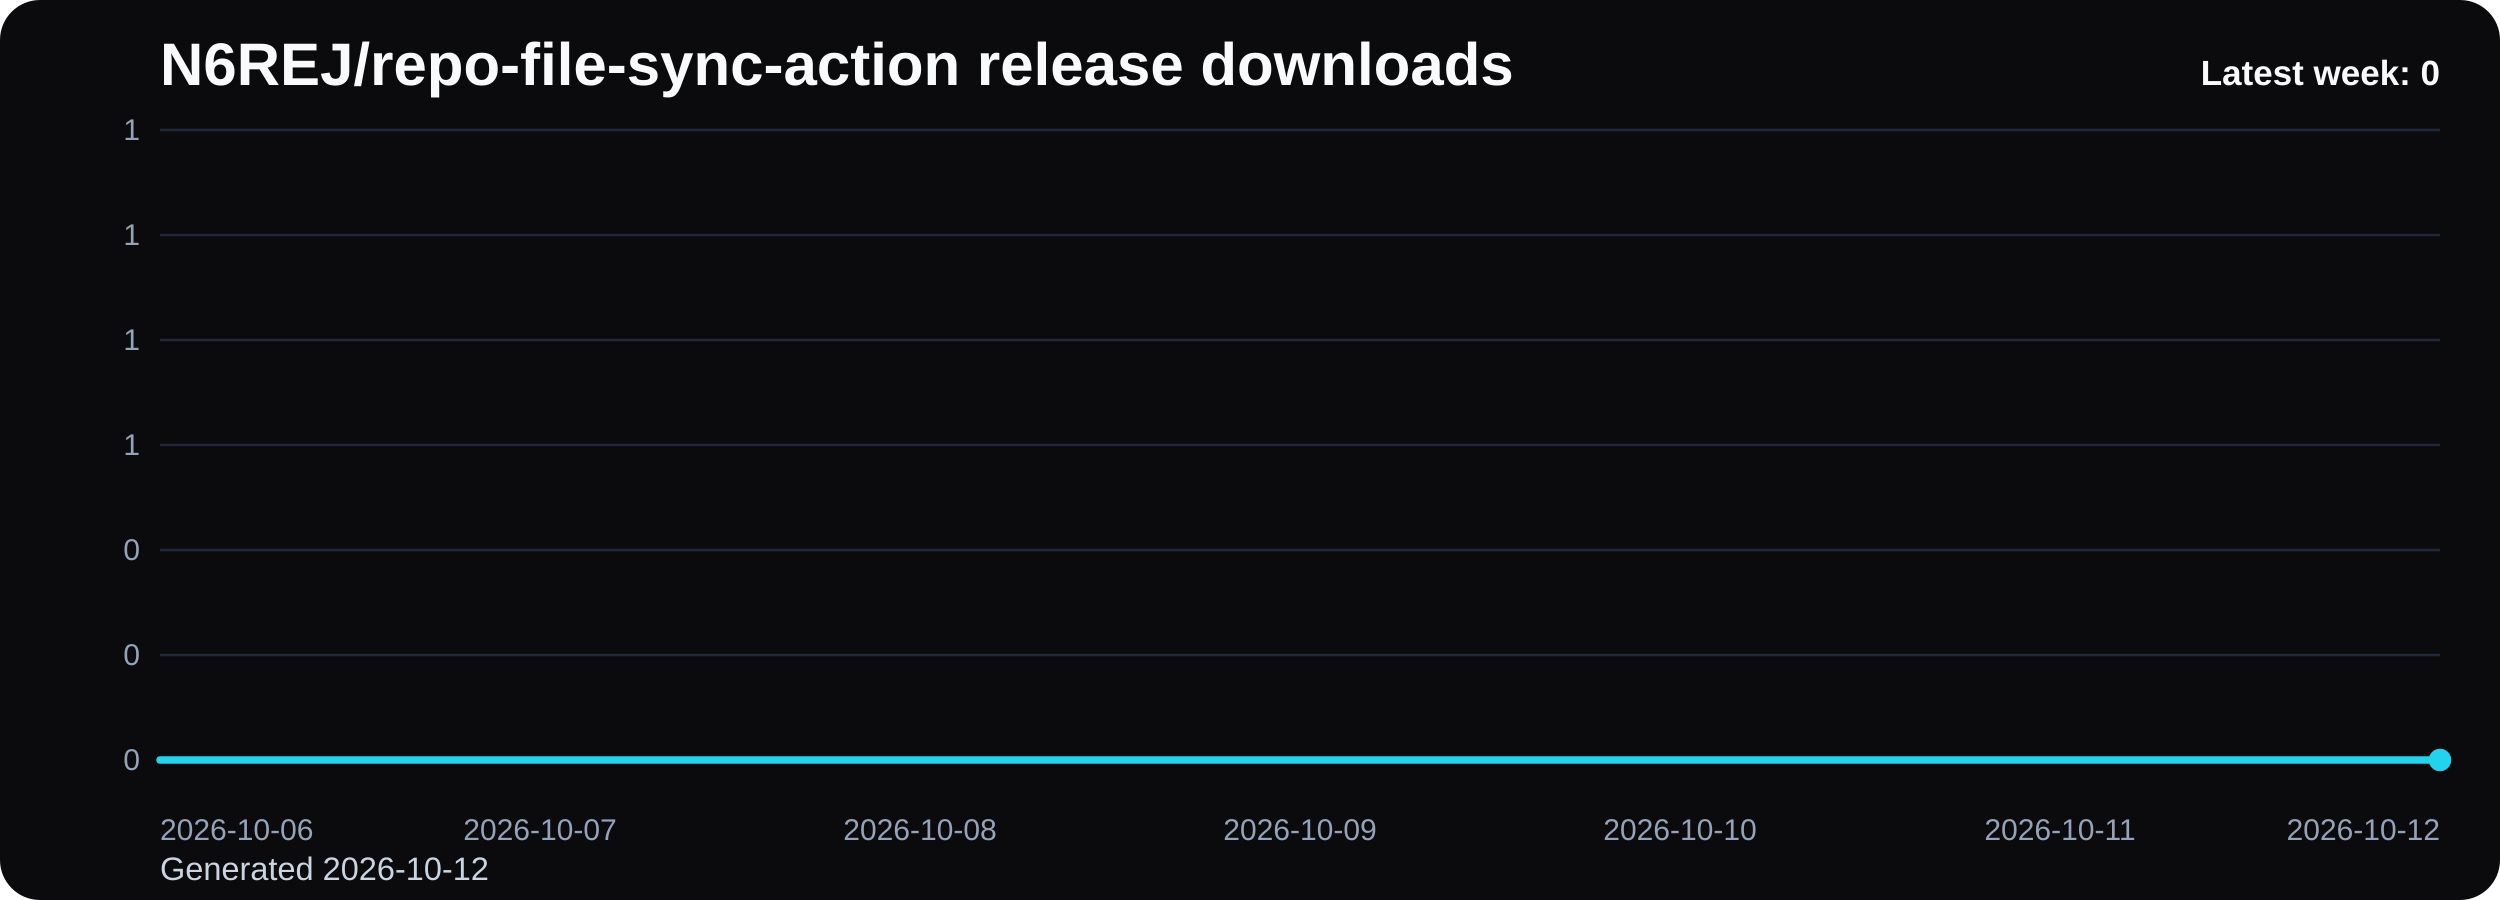
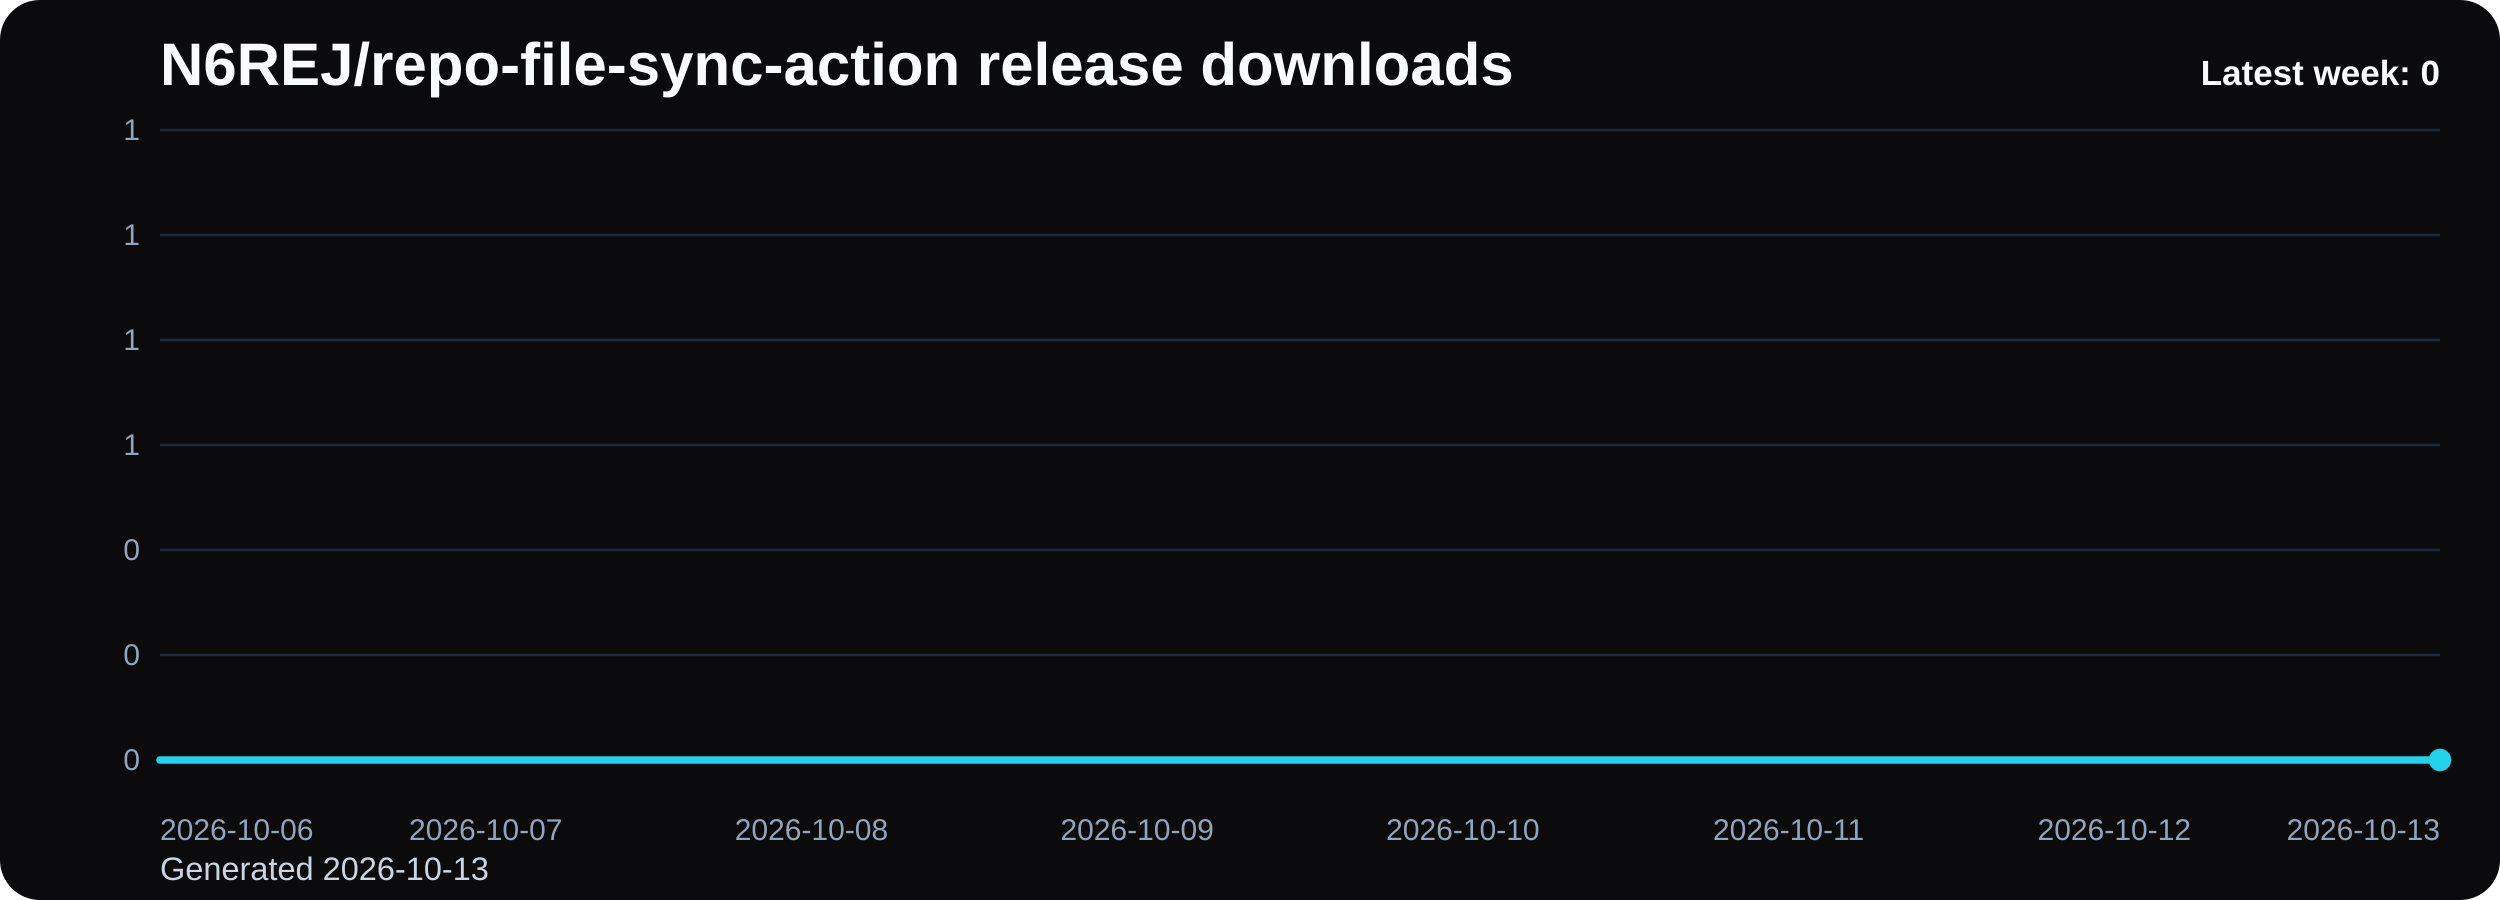
<svg xmlns="http://www.w3.org/2000/svg" viewBox="0 0 1000 360" role="img" aria-label="N6REJ/repo-file-sync-action release downloads chart">
  <defs>
    <linearGradient id="fill-weekly-black" x1="0" y1="0" x2="0" y2="1">
      <stop offset="0%" stop-color="#22d3ee" stop-opacity="0.32" />
      <stop offset="100%" stop-color="#22d3ee" stop-opacity="0.05" />
    </linearGradient>
    <style>
      .bg { fill: #0b0b0d; }
      .title { font: 700 24px Arial, sans-serif; fill: #f8fafc; }
      .sub { font: 400 13px Arial, sans-serif; fill: #cbd5e1; }
      .grid { stroke: #1f2937; stroke-width: 1; }
      .axis { font: 400 12px Arial, sans-serif; fill: #94a3b8; }
      .line { fill: none; stroke: #22d3ee; stroke-width: 3; stroke-linecap: round; stroke-linejoin: round; }
      .dot { fill: #22d3ee; }
      .value { font: 600 11px Arial, sans-serif; fill: #cbd5e1; }
      .latest { font: 700 14px Arial, sans-serif; fill: #f8fafc; }
    </style>
  </defs>
  <rect class="bg" x="0" y="0" width="1000" height="360" rx="16" />
  <text class="title" x="64" y="34">N6REJ/repo-file-sync-action release downloads</text>
-   <text class="sub" x="64" y="352">Generated 2026-10-12</text>
+   <text class="sub" x="64" y="352">Generated 2026-10-13</text>
  <line x1="64" y1="52.00" x2="976" y2="52.00" class="grid" />
  <text x="56" y="56.00" text-anchor="end" class="axis">1</text>
  <line x1="64" y1="94.00" x2="976" y2="94.00" class="grid" />
  <text x="56" y="98.00" text-anchor="end" class="axis">1</text>
  <line x1="64" y1="136.00" x2="976" y2="136.00" class="grid" />
  <text x="56" y="140.00" text-anchor="end" class="axis">1</text>
  <line x1="64" y1="178.00" x2="976" y2="178.00" class="grid" />
  <text x="56" y="182.00" text-anchor="end" class="axis">1</text>
  <line x1="64" y1="220.00" x2="976" y2="220.00" class="grid" />
  <text x="56" y="224.00" text-anchor="end" class="axis">0</text>
  <line x1="64" y1="262.00" x2="976" y2="262.00" class="grid" />
  <text x="56" y="266.00" text-anchor="end" class="axis">0</text>
  <line x1="64" y1="304.00" x2="976" y2="304.00" class="grid" />
  <text x="56" y="308.00" text-anchor="end" class="axis">0</text>
-   <path d="M 64.00 304 L 64.00 304.00 L 216.00 304.00 L 368.00 304.00 L 520.00 304.00 L 672.00 304.00 L 824.00 304.00 L 976.00 304.00 L 976.00 304 Z" fill="url(#fill-weekly-black)" />
-   <polyline class="line" points="64.00,304.00 216.00,304.00 368.00,304.00 520.00,304.00 672.00,304.00 824.00,304.00 976.00,304.00" />
+   <path d="M 64.00 304 L 64.00 304.00 L 194.29 304.00 L 324.57 304.00 L 454.86 304.00 L 585.14 304.00 L 715.43 304.00 L 845.71 304.00 L 976.00 304.00 L 976.00 304 Z" fill="url(#fill-weekly-black)" />
+   <polyline class="line" points="64.00,304.00 194.29,304.00 324.57,304.00 454.86,304.00 585.14,304.00 715.43,304.00 845.71,304.00 976.00,304.00" />
  <circle class="dot" cx="976.00" cy="304.00" r="4.5" />
  <text class="axis" x="64.00" y="336" text-anchor="start">2026-10-06</text>
-   <text class="axis" x="216.00" y="336" text-anchor="middle">2026-10-07</text>
-   <text class="axis" x="368.00" y="336" text-anchor="middle">2026-10-08</text>
-   <text class="axis" x="520.00" y="336" text-anchor="middle">2026-10-09</text>
-   <text class="axis" x="672.00" y="336" text-anchor="middle">2026-10-10</text>
-   <text class="axis" x="824.00" y="336" text-anchor="middle">2026-10-11</text>
-   <text class="axis" x="976.00" y="336" text-anchor="end">2026-10-12</text>
+   <text class="axis" x="194.29" y="336" text-anchor="middle">2026-10-07</text>
+   <text class="axis" x="324.57" y="336" text-anchor="middle">2026-10-08</text>
+   <text class="axis" x="454.86" y="336" text-anchor="middle">2026-10-09</text>
+   <text class="axis" x="585.14" y="336" text-anchor="middle">2026-10-10</text>
+   <text class="axis" x="715.43" y="336" text-anchor="middle">2026-10-11</text>
+   <text class="axis" x="845.71" y="336" text-anchor="middle">2026-10-12</text>
+   <text class="axis" x="976.00" y="336" text-anchor="end">2026-10-13</text>
  <text class="latest" x="976" y="34" text-anchor="end">Latest week: 0</text>
</svg>
